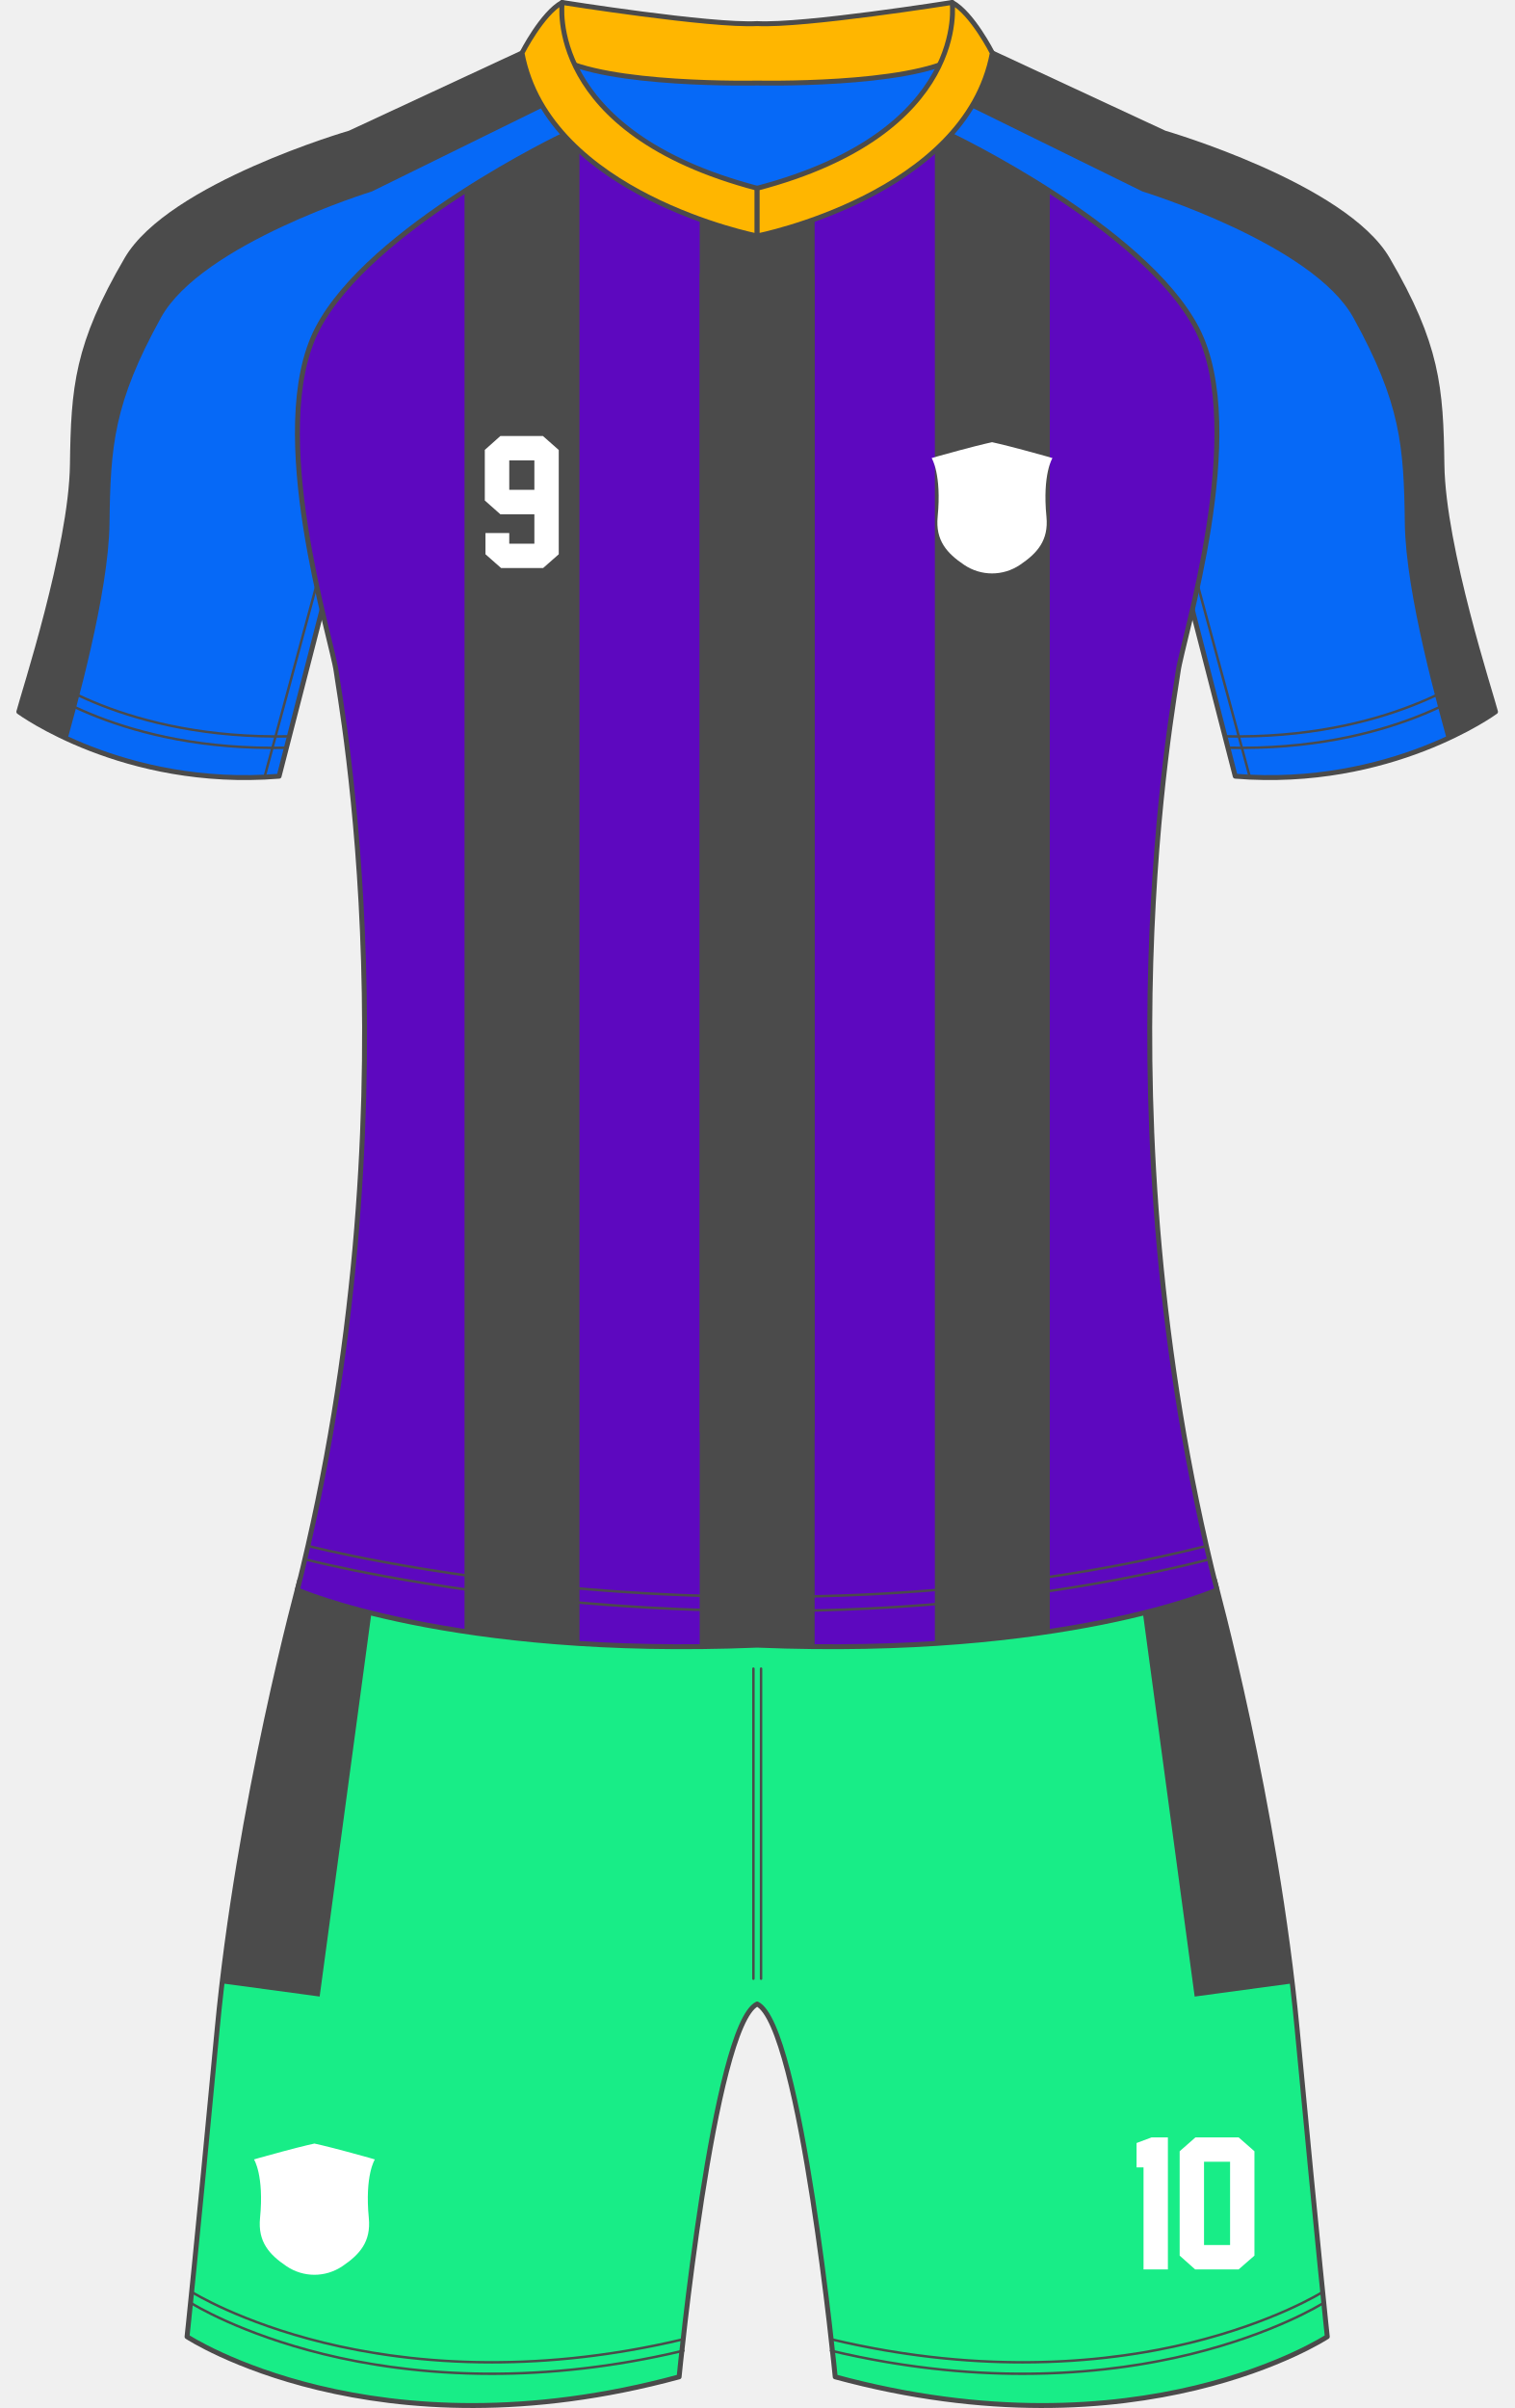
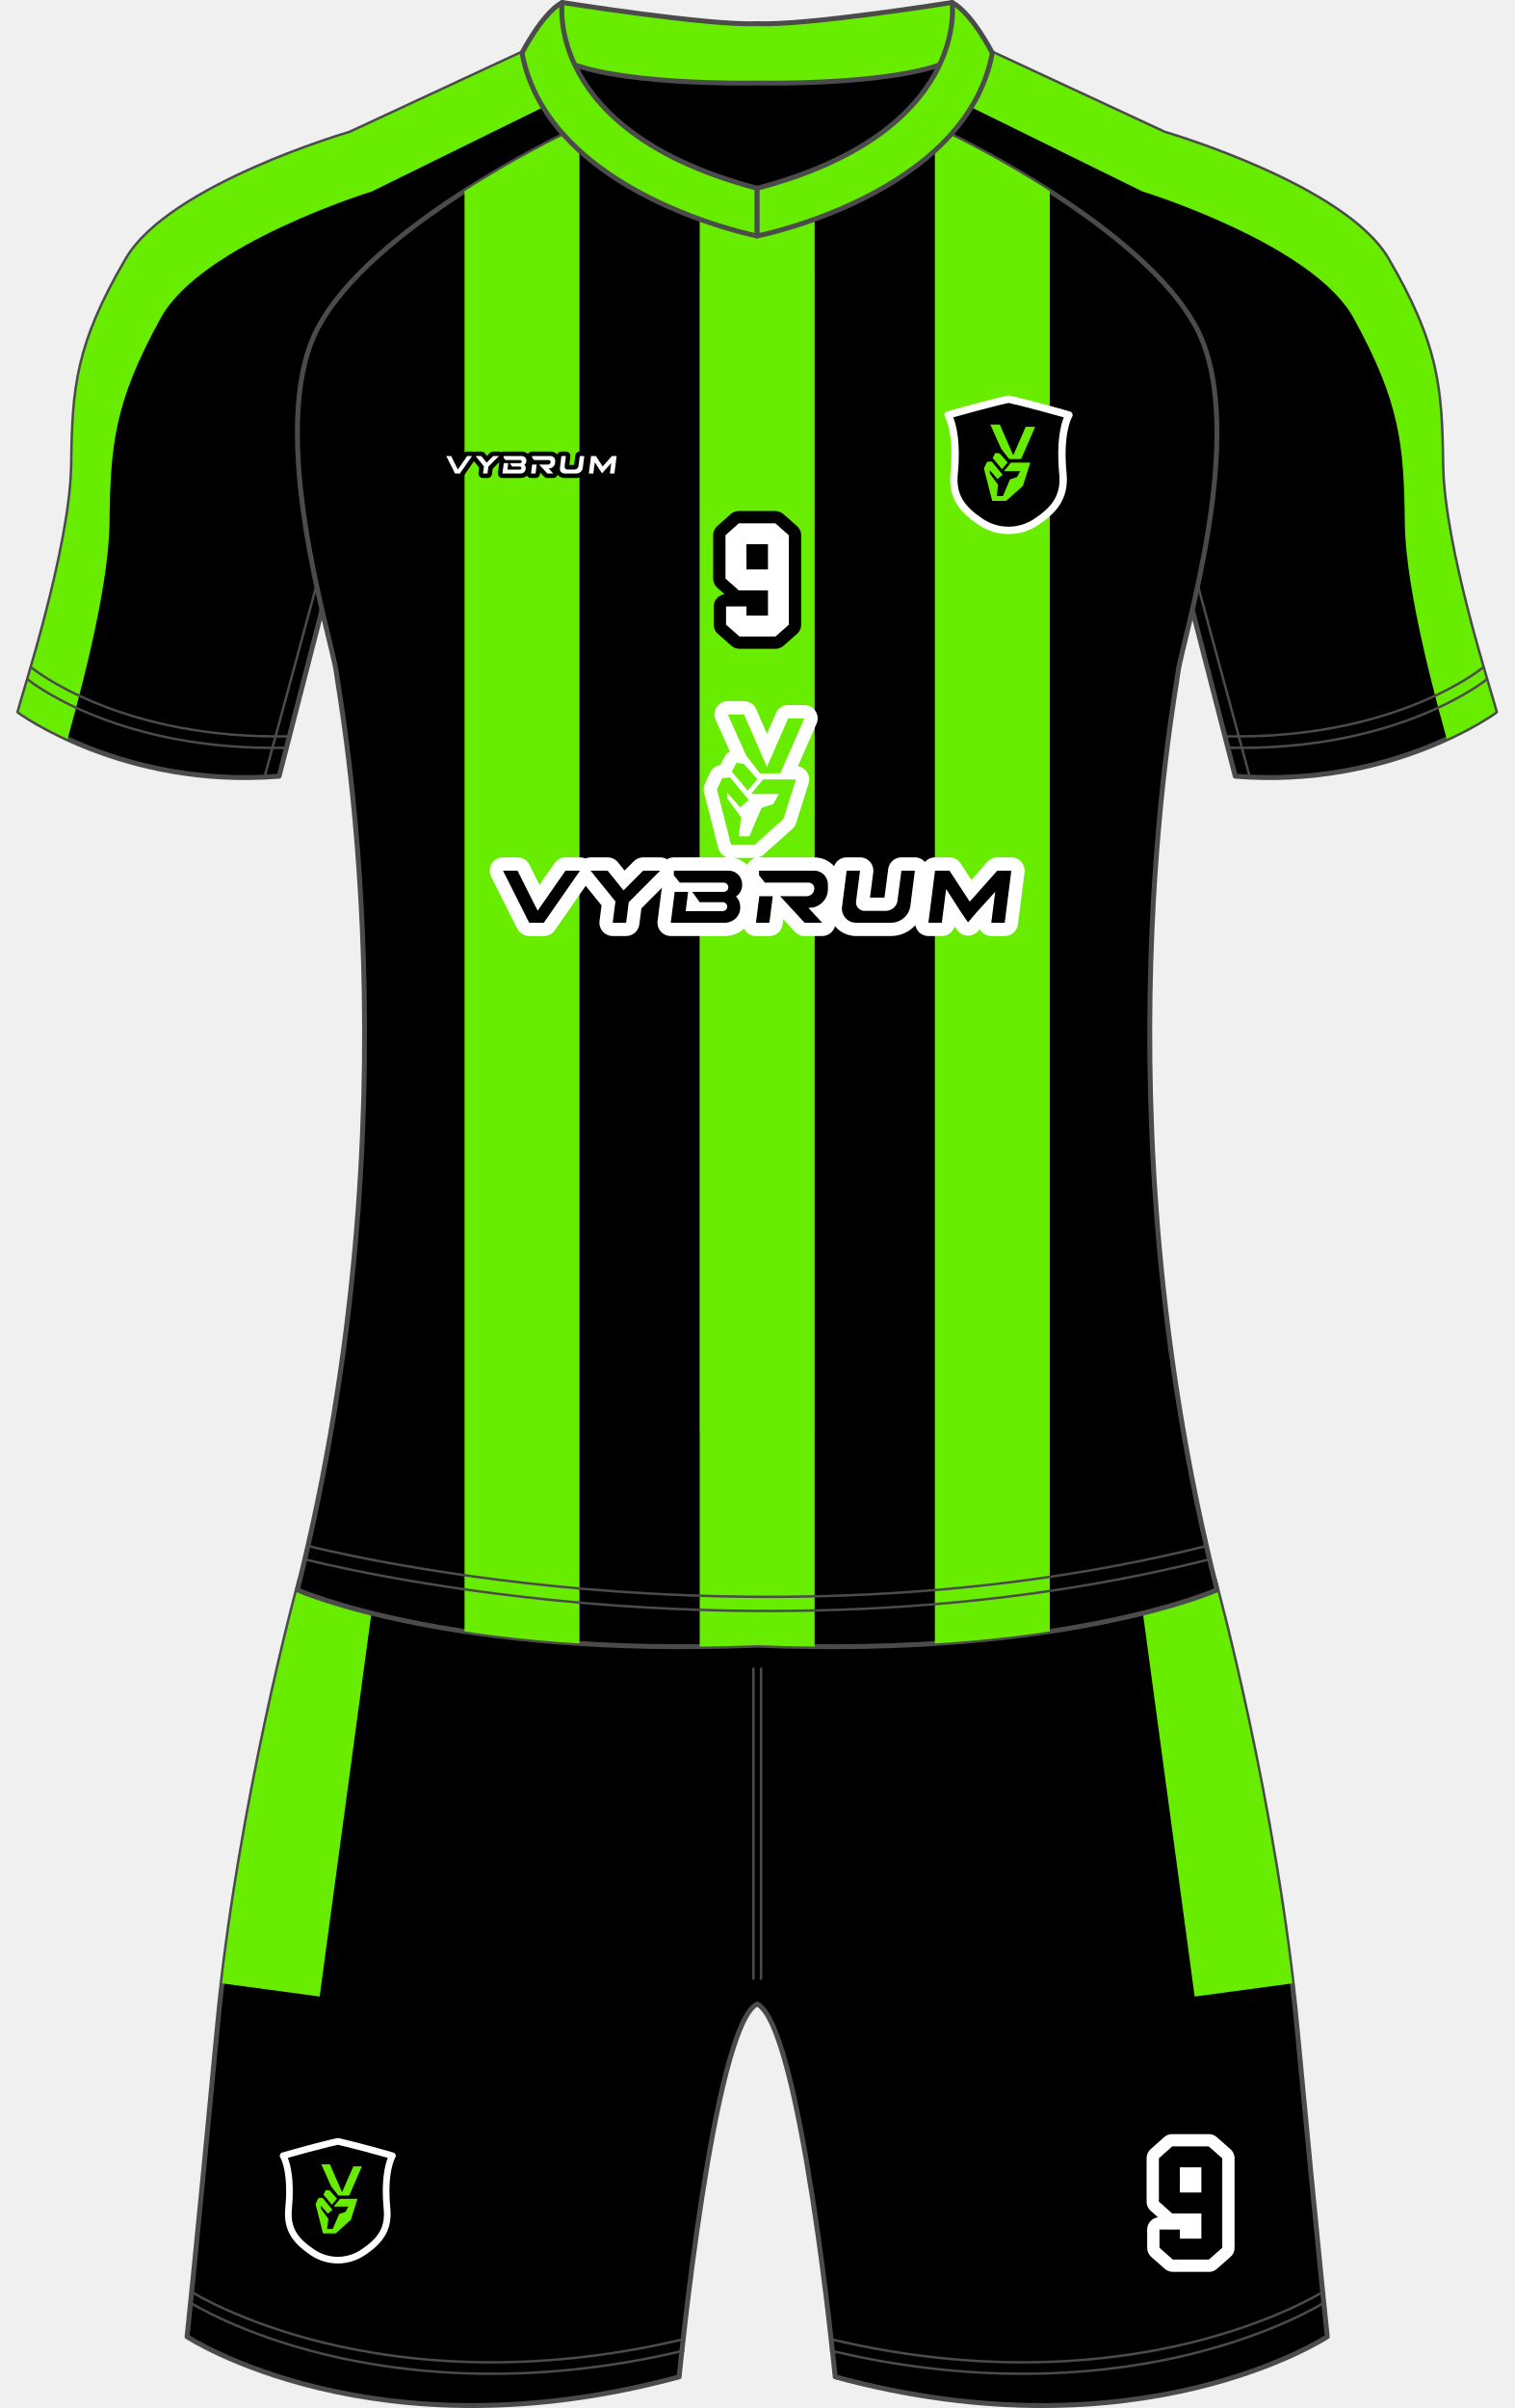
<svg xmlns="http://www.w3.org/2000/svg" viewBox="0 0 616 979.453">
  <defs>
    <clipPath id="clippath">
      <path d="M527.659,825.34c-8.681-91.915-33.638-182.675-33.638-182.675l-186.022,19.271-186.022-19.271s-24.957,90.76-33.638,182.675c-8.681,91.915-12.255,125.106-12.255,125.106,0,0,76.085,50.042,200.17,16.34,0,0,13.958-142.979,31.745-151.66,17.787,8.681,31.745,151.66,31.745,151.66,124.085,33.702,200.17-16.34,200.17-16.34,0,0-3.574-33.192-12.255-125.106Z" fill="none" />
    </clipPath>
    <clipPath id="clippath-1">
      <path d="M586.553,189.085c-.424-31.598-1.8-48.834-22.128-83.66-17.544-30.057-90.723-51.319-90.723-51.319l-77.617-36.085h-176.17l-77.617,36.085s-73.179,21.263-90.723,51.319c-20.328,34.826-21.704,52.061-22.128,83.66-.453,33.747-20.085,93.617-21.787,100.425,0,0,42.553,31.319,105.872,26.213l22.809-88.511h343.319l22.809,88.511c63.319,5.106,105.872-26.213,105.872-26.213-1.702-6.808-21.334-66.678-21.787-100.425Z" fill="none" />
    </clipPath>
    <clipPath id="clippath-2">
      <path d="M479.234,273.17c1.532-12.255,29.106-98.043,7.66-139.404-21.447-41.362-100.278-78.864-100.278-78.864l-78.616,31.289-78.616-31.289s-78.831,37.502-100.278,78.864c-21.447,41.362,6.128,127.149,7.66,139.404,1.532,12.255,33.362,178.298-15.793,373.532,0,0,62.091,27.574,187.027,22.468,124.936,5.106,187.027-22.468,187.027-22.468-49.155-195.234-17.325-361.277-15.793-373.532Z" fill="none" />
    </clipPath>
  </defs>
  <g id="short_frente">
-     <path d="M527.659,825.34c-8.681-91.915-33.638-182.675-33.638-182.675l-186.022,19.271-186.022-19.271s-24.957,90.76-33.638,182.675c-8.681,91.915-12.255,125.106-12.255,125.106,0,0,76.085,50.042,200.17,16.34,0,0,13.958-142.979,31.745-151.66,17.787,8.681,31.745,151.66,31.745,151.66,124.085,33.702,200.17-16.34,200.17-16.34,0,0-3.574-33.192-12.255-125.106Z" fill="#18ed87" stroke="#4b4b4b" stroke-linecap="round" stroke-linejoin="round" stroke-width="2" />
+     <path d="M527.659,825.34c-8.681-91.915-33.638-182.675-33.638-182.675l-186.022,19.271-186.022-19.271s-24.957,90.76-33.638,182.675c-8.681,91.915-12.255,125.106-12.255,125.106,0,0,76.085,50.042,200.17,16.34,0,0,13.958-142.979,31.745-151.66,17.787,8.681,31.745,151.66,31.745,151.66,124.085,33.702,200.17-16.34,200.17-16.34,0,0-3.574-33.192-12.255-125.106Z" stroke="#4b4b4b" stroke-linecap="round" stroke-linejoin="round" stroke-width="2" />
  </g>
-   <g id="estampa_short_frente">
+   <g id="short_estampa_frente">
    <g clip-path="url(#clippath)">
      <g>
-         <rect x="473.623" y="628.356" width="46.753" height="181.43" transform="translate(-91.745 72.966) rotate(-7.689)" fill="#4b4b4b" />
-         <rect x="28.285" y="695.694" width="181.43" height="46.753" transform="translate(-609.527 740.786) rotate(-82.311)" fill="#4b4b4b" />
+         <rect x="473.623" y="628.356" width="46.753" height="181.43" transform="translate(-91.745 72.966) rotate(-7.689)" fill="#68ed00" />
+         <rect x="28.285" y="695.694" width="181.43" height="46.753" transform="translate(-609.527 740.786) rotate(-82.311)" fill="#68ed00" />
      </g>
    </g>
  </g>
-   <g id="numero_short_frente">
+   <g id="short-numero_contorno_frente">
+     <path d="M497.195,914.273l-5.449,4.805h-14.648l-5.449-4.805v-7.412h8.291v3.721h8.76v-10.254h-11.865l-5.42-4.805v-17.637l5.42-4.834h14.854l5.508,4.863v36.357ZM488.699,891.803v-10.254h-8.76v10.254h8.76Z" fill="#fff" stroke="#fff" stroke-linecap="round" stroke-linejoin="round" stroke-width="10" />
+   </g>
+   <g id="short-numero_frente">
+     <path d="M497.195,914.273l-5.449,4.805h-14.648l-5.449-4.805v-7.412h8.291v3.721h8.76v-10.254h-11.865l-5.42-4.805v-17.637l5.42-4.834h14.854l5.508,4.863v36.357ZM488.699,891.803v-10.254h-8.76v10.254h8.76Z" />
+   </g>
+   <g id="short_escudo_frente">
    <g>
-       <path d="M475.077,923.078h-9.912v-41.494h-2.837v-9.912l6.118-2.29h6.631v53.696Z" fill="#fff" />
-       <path d="M510.282,917.472l-6.426,5.605h-17.705l-6.289-5.605v-42.451l6.426-5.64h17.568l6.426,5.64v42.451ZM500.37,913.166v-33.872h-10.596v33.872h10.596Z" fill="#fff" />
+       <path d="M137.404,871.005s3.744.785,11.871,2.965c7.677,2.059,10.367,2.883,10.367,2.883,0,0-3.751,5.806-2.216,21.582.852,8.756-3.418,13.448-9.726,17.708-3.123,2.109-6.71,3.164-10.296,3.164s-7.173-1.055-10.296-3.164c-6.308-4.26-10.578-8.953-9.726-17.708,1.535-15.776-2.216-21.582-2.216-21.582,0,0,2.691-.824,10.367-2.883,8.127-2.18,11.871-2.965,11.871-2.965Z" />
+       <path d="M137.404,920.666c-3.943,0-7.766-1.174-11.056-3.396-5.927-4.004-11.279-9.072-10.317-18.965,1.472-15.131-1.971-20.66-2.005-20.714-.231-.357-.281-.802-.135-1.202.146-.399.471-.708.878-.832.111-.034,2.801-.854,10.413-2.896,8.07-2.165,11.789-2.95,11.944-2.983.184-.038.373-.038.557,0,.155.033,3.875.818,11.945,2.983,7.612,2.042,10.302,2.862,10.413,2.896.406.124.732.433.878.832.146.4.095.845-.135,1.202-.028.046-3.461,5.759-2.005,20.714.962,9.893-4.39,14.961-10.317,18.965-3.291,2.222-7.115,3.396-11.057,3.396ZM117.07,877.711c1.083,2.732,2.8,9.164,1.663,20.857-.782,8.034,2.915,12.252,9.135,16.452,2.839,1.918,6.136,2.932,9.536,2.932s6.697-1.014,9.537-2.932c6.219-4.2,9.917-8.418,9.135-16.453-1.137-11.693.581-18.124,1.663-20.856-1.53-.439-4.32-1.223-8.815-2.429-6.768-1.816-10.513-2.666-11.52-2.887-1.006.222-4.751,1.072-11.519,2.887-4.494,1.206-7.285,1.99-8.815,2.429Z" fill="#fff" />
+       <g>
+         <polygon points="132.546 890.799 131.561 892.693 134.99 896.767 137.074 894.304 134.156 890.988 132.546 890.799" fill="#68ed00" />
+         <polygon points="137.654 893.053 138.543 893.053 139.749 893.053 142.039 893.053 147.228 881.173 143.732 881.173 139.146 891.673 134.194 880.336 130.698 880.336 134.719 889.314 137.654 893.053" fill="#68ed00" />
+         <polygon points="135.729 897.513 141.717 897.513 140.542 899.673 137.965 900.525 135.35 906.646 133.057 906.646 133.569 902.553 130.541 898.394 130.541 897.181 133.361 900.412 135.224 898.801 131.201 893.95 129.495 894.083 128.358 896.489 131.39 908.446 136.525 908.446 142.721 902.913 145.412 894.367 138.287 894.367 135.729 897.513" fill="#68ed00" />
+       </g>
    </g>
  </g>
-   <g id="escudo_short_frente">
-     <path d="M127.901,871.886s4.138.868,13.119,3.277c8.483,2.276,11.457,3.186,11.457,3.186,0,0-4.145,6.416-2.449,23.85.941,9.676-3.777,14.862-10.748,19.57-3.451,2.331-7.415,3.497-11.378,3.497s-7.927-1.166-11.378-3.497c-6.971-4.708-11.69-9.893-10.748-19.57,1.696-17.434-2.449-23.85-2.449-23.85,0,0,2.974-.91,11.457-3.186,8.981-2.409,13.118-3.277,13.118-3.277Z" fill="#fff" />
+   <g id="short_costura_frente">
+     <path d="M306.476,678.215c-.276,0-.5.224-.5.5v126.127c0,.276.224.5.5.5s.5-.224.5-.5v-126.127c0-.276-.224-.5-.5-.5Z" fill="#4b4b4b" />
+     <path d="M309.584,678.215c-.276,0-.5.224-.5.5v126.127c0,.276.224.5.5.5s.5-.224.5-.5v-126.127c0-.276-.224-.5-.5-.5Z" fill="#4b4b4b" />
+     <path d="M277.867,950.999c-63.595,15.146-114.463,9.142-145.938,1.436-34.105-8.35-53.419-20.438-53.611-20.559-.232-.147-.542-.08-.69.154-.148.233-.079.542.155.689.192.122,19.612,12.283,53.86,20.675,17.322,4.244,40.49,7.976,68.41,7.976,22.998,0,49.223-2.533,78.045-9.398.269-.063.435-.334.371-.603s-.337-.434-.602-.37Z" fill="#4b4b4b" />
+     <path d="M277.867,955.657c-63.595,15.146-114.463,9.141-145.938,1.436-34.105-8.35-53.419-20.438-53.611-20.559-.232-.148-.542-.079-.69.154-.148.233-.079.542.155.689.192.122,19.612,12.283,53.86,20.675,17.322,4.244,40.49,7.976,68.41,7.976,22.998,0,49.223-2.533,78.045-9.398.269-.063.435-.334.371-.603s-.337-.436-.602-.37Z" fill="#4b4b4b" />
+     <path d="M537.702,931.876c-.191.12-19.473,12.194-53.563,20.547-31.483,7.714-82.368,13.729-145.985-1.424-.273-.07-.539.102-.603.37-.064.269.102.539.37.603,28.826,6.866,55.045,9.398,78.046,9.398,27.916,0,51.09-3.731,68.41-7.976,34.248-8.392,53.668-20.553,53.86-20.675.233-.147.303-.456.154-.689-.147-.234-.459-.302-.689-.154Z" fill="#4b4b4b" />
+     <path d="M537.702,936.534c-.191.12-19.473,12.194-53.563,20.547-31.483,7.715-82.368,13.729-145.985-1.424-.273-.069-.539.102-.603.37-.064.269.102.539.37.603,28.826,6.866,55.045,9.398,78.046,9.398,27.916,0,51.09-3.731,68.41-7.976,34.248-8.392,53.668-20.553,53.86-20.675.233-.147.303-.456.154-.689-.147-.234-.459-.303-.689-.154Z" fill="#4b4b4b" />
  </g>
-   <g id="mangas_frente">
-     <path d="M586.553,189.085c-.424-31.598-1.8-48.834-22.128-83.66-17.544-30.057-90.723-51.319-90.723-51.319l-77.617-36.085h-176.17l-77.617,36.085s-73.179,21.263-90.723,51.319c-20.328,34.826-21.704,52.061-22.128,83.66-.453,33.747-20.085,93.617-21.787,100.425,0,0,42.553,31.319,105.872,26.213l22.809-88.511h343.319l22.809,88.511c63.319,5.106,105.872-26.213,105.872-26.213-1.702-6.808-21.334-66.678-21.787-100.425Z" fill="#0669f7" stroke="#4b4b4b" stroke-linecap="round" stroke-linejoin="round" stroke-width="2" />
+   <g id="camisa_mangas_frente">
+     <path d="M586.553,189.085c-.424-31.598-1.8-48.834-22.128-83.66-17.544-30.057-90.723-51.319-90.723-51.319l-77.617-36.085h-176.17l-77.617,36.085s-73.179,21.263-90.723,51.319c-20.328,34.826-21.704,52.061-22.128,83.66-.453,33.747-20.085,93.617-21.787,100.425,0,0,42.553,31.319,105.872,26.213l22.809-88.511h343.319l22.809,88.511c63.319,5.106,105.872-26.213,105.872-26.213-1.702-6.808-21.334-66.678-21.787-100.425Z" stroke="#4b4b4b" stroke-linecap="round" stroke-linejoin="round" stroke-width="2" />
  </g>
-   <g id="estampa_mangas_frente">
+   <g id="camisa_mangas_estampa_frente">
    <g clip-path="url(#clippath-1)">
      <g>
-         <path d="M593.657,189.815c-.435-32.404-1.846-50.079-22.692-85.793-17.992-30.823-93.037-52.628-93.037-52.628l-79.597-37.005h-5.331v28.216l71.722,35.27s69.214,21.272,85.807,51.341c19.226,34.84,20.527,52.083,20.928,83.695.361,28.458,13.611,75.484,18.728,93.635,16.468-6.87,25.814-13.744,25.814-13.744-1.746-6.982-21.878-68.379-22.343-102.987Z" fill="#4b4b4b" />
-         <path d="M223,14.388h-5.331l-79.597,37.005s-75.046,21.805-93.037,52.628c-20.846,35.714-22.257,53.389-22.692,85.793-.465,34.608-20.597,96.004-22.343,102.987,0,0,9.346,6.874,25.814,13.744,5.118-18.151,18.367-65.176,18.728-93.635.401-31.612,1.702-48.855,20.928-83.695,16.593-30.069,85.807-51.341,85.807-51.341l71.722-35.27V14.388Z" fill="#4b4b4b" />
+         <path d="M593.657,189.815c-.435-32.404-1.846-50.079-22.692-85.793-17.992-30.823-93.037-52.628-93.037-52.628l-79.597-37.005h-5.331v28.216l71.722,35.27s69.214,21.272,85.807,51.341c19.226,34.84,20.527,52.083,20.928,83.695.361,28.458,13.611,75.484,18.728,93.635,16.468-6.87,25.814-13.744,25.814-13.744-1.746-6.982-21.878-68.379-22.343-102.987Z" fill="#68ed00" />
+         <path d="M223,14.388h-5.331l-79.597,37.005s-75.046,21.805-93.037,52.628c-20.846,35.714-22.257,53.389-22.692,85.793-.465,34.608-20.597,96.004-22.343,102.987,0,0,9.346,6.874,25.814,13.744,5.118-18.151,18.367-65.176,18.728-93.635.401-31.612,1.702-48.855,20.928-83.695,16.593-30.069,85.807-51.341,85.807-51.341l71.722-35.27V14.388Z" fill="#68ed00" />
      </g>
    </g>
  </g>
  <g id="camisa_frente">
-     <path d="M479.234,273.17c1.532-12.255,29.106-98.043,7.66-139.404-21.447-41.362-100.278-78.864-100.278-78.864l-78.616,31.289-78.616-31.289s-78.831,37.502-100.278,78.864c-21.447,41.362,6.128,127.149,7.66,139.404,1.532,12.255,33.362,178.298-15.793,373.532,0,0,62.091,27.574,187.027,22.468,124.936,5.106,187.027-22.468,187.027-22.468-49.155-195.234-17.325-361.277-15.793-373.532Z" fill="#5d08bf" stroke="#4b4b4b" stroke-linecap="round" stroke-linejoin="round" stroke-width="2" />
+     <path d="M479.234,273.17c1.532-12.255,29.106-98.043,7.66-139.404-21.447-41.362-100.278-78.864-100.278-78.864l-78.616,31.289-78.616-31.289s-78.831,37.502-100.278,78.864c-21.447,41.362,6.128,127.149,7.66,139.404,1.532,12.255,33.362,178.298-15.793,373.532,0,0,62.091,27.574,187.027,22.468,124.936,5.106,187.027-22.468,187.027-22.468-49.155-195.234-17.325-361.277-15.793-373.532Z" stroke="#4b4b4b" stroke-linecap="round" stroke-linejoin="round" stroke-width="2" />
  </g>
-   <g id="estampa_camisa_frente">
+   <g id="camisa_estampa_frente">
    <rect x="284.623" y="111.155" width="46.753" height="471.429" fill="#4b4b4b" />
    <g clip-path="url(#clippath-2)">
      <g>
-         <rect x="188.964" y="48.268" width="46.753" height="642.107" fill="#4b4b4b" />
-         <rect x="284.623" y="48.268" width="46.753" height="642.107" fill="#4b4b4b" />
-         <rect x="380.283" y="48.268" width="46.753" height="642.107" fill="#4b4b4b" />
+         <rect x="188.964" y="48.268" width="46.753" height="642.107" fill="#68ed00" />
+         <rect x="284.623" y="48.268" width="46.753" height="642.107" fill="#68ed00" />
+         <rect x="380.283" y="48.268" width="46.753" height="642.107" fill="#68ed00" />
      </g>
    </g>
  </g>
-   <g id="escudo_camisa_frente">
-     <path d="M403.547,179.86s4.138.868,13.119,3.277c8.483,2.276,11.457,3.186,11.457,3.186,0,0-4.145,6.416-2.449,23.85.941,9.676-3.777,14.862-10.748,19.57-3.451,2.331-7.415,3.497-11.378,3.497s-7.927-1.166-11.378-3.497c-6.971-4.708-11.69-9.893-10.748-19.57,1.696-17.434-2.449-23.85-2.449-23.85,0,0,2.974-.91,11.457-3.186,8.981-2.409,13.118-3.277,13.118-3.277Z" fill="#fff" />
-   </g>
-   <g id="numero_camisa_frente">
-     <path d="M227.286,225.447l-6.357,5.605h-17.09l-6.357-5.605v-8.647h9.673v4.341h10.22v-11.963h-13.843l-6.323-5.605v-20.576l6.323-5.64h17.329l6.426,5.674v42.417ZM217.374,199.231v-11.963h-10.22v11.963h10.22Z" fill="#fff" />
-   </g>
-   <g id="gola_frente">
+   <g id="camisa_escudo_frente">
    <g>
-       <path d="M387.319,1s-60.255,9.617-79.319,8.596c-19.064,1.021-79.319-8.596-79.319-8.596-3.404,8.085-2.043,22.213-2.043,22.213,20.085,11.915,81.362,10.553,81.362,10.553,0,0,61.277,1.362,81.362-10.553,0,0,1.362-14.128-2.043-22.213Z" fill="#ffb600" stroke="#4b4b4b" stroke-linecap="round" stroke-linejoin="round" stroke-width="2" />
-       <path d="M228.681,1s-7.489,52.766,79.319,75.574v19.404s-84.851-16.681-95.66-74.436c0,0,8.17-16.117,16.34-20.543Z" fill="#ffb600" stroke="#4b4b4b" stroke-linecap="round" stroke-linejoin="round" stroke-width="2" />
-       <path d="M387.319,1s7.489,52.766-79.319,75.574v19.404s84.851-16.681,95.66-74.436c0,0-8.17-16.117-16.34-20.543Z" fill="#ffb600" stroke="#4b4b4b" stroke-linecap="round" stroke-linejoin="round" stroke-width="2" />
+       <path d="M410.245,162.351s4.138.868,13.119,3.277c8.483,2.276,11.457,3.186,11.457,3.186,0,0-4.145,6.416-2.449,23.85.941,9.676-3.777,14.862-10.748,19.57-3.451,2.331-7.415,3.497-11.378,3.497s-7.927-1.166-11.378-3.497c-6.971-4.708-11.69-9.893-10.748-19.57,1.696-17.434-2.449-23.85-2.449-23.85,0,0,2.974-.91,11.457-3.186,8.981-2.409,13.118-3.277,13.118-3.277Z" />
+       <path d="M410.245,217.231c-4.357,0-8.582-1.298-12.218-3.753-6.55-4.424-12.465-10.025-11.401-20.958,1.627-16.721-2.178-22.831-2.216-22.891-.255-.395-.311-.887-.149-1.329.161-.441.521-.782.97-.919.123-.038,3.096-.944,11.508-3.201,8.918-2.393,13.028-3.26,13.199-3.296.203-.042.412-.042.615,0,.171.036,4.282.904,13.2,3.296,8.412,2.257,11.385,3.163,11.508,3.201.449.137.809.478.97.919.161.442.105.934-.149,1.329-.031.051-3.824,6.364-2.216,22.891,1.063,10.933-4.852,16.534-11.401,20.958-3.637,2.456-7.862,3.753-12.219,3.753ZM387.774,169.761c1.196,3.019,3.095,10.127,1.838,23.049-.864,8.879,3.222,13.54,10.095,18.181,3.138,2.12,6.781,3.24,10.538,3.24s7.4-1.12,10.539-3.24c6.873-4.642,10.959-9.302,10.095-18.182-1.257-12.921.642-20.029,1.838-23.048-1.69-.485-4.774-1.352-9.741-2.684-7.479-2.006-11.618-2.946-12.73-3.191-1.111.245-5.25,1.185-12.729,3.191-4.967,1.333-8.051,2.199-9.741,2.684Z" fill="#fff" />
+       <g>
+         <polygon points="404.876 184.225 403.788 186.319 407.578 190.821 409.881 188.098 406.656 184.434 404.876 184.225" fill="#68ed00" />
+         <polygon points="410.521 186.716 411.504 186.716 412.837 186.716 415.367 186.716 421.102 173.588 417.238 173.588 412.17 185.19 406.698 172.662 402.835 172.662 407.278 182.584 410.521 186.716" fill="#68ed00" />
+         <polygon points="408.394 191.644 415.011 191.644 413.713 194.031 410.865 194.974 407.976 201.737 405.442 201.737 406.007 197.214 402.66 192.618 402.66 191.278 405.777 194.848 407.836 193.068 403.39 187.708 401.505 187.854 400.249 190.513 403.599 203.726 409.274 203.726 416.121 197.612 419.094 188.168 411.221 188.168 408.394 191.644" fill="#68ed00" />
+       </g>
    </g>
  </g>
-   <g id="costuras_frente">
+   <g id="camisa_numero_contorno_frente">
+     <path d="M320.891,254.087l-5.449,4.805h-14.648l-5.449-4.805v-7.412h8.291v3.721h8.76v-10.254h-11.865l-5.42-4.805v-17.637l5.42-4.834h14.854l5.508,4.863v36.357ZM312.394,231.616v-10.254h-8.76v10.254h8.76Z" stroke="#000" stroke-linecap="round" stroke-linejoin="round" stroke-width="10" />
+   </g>
+   <g id="camisa_numero_frente">
+     <path d="M320.891,254.087l-5.449,4.805h-14.648l-5.449-4.805v-7.412h8.291v3.721h8.76v-10.254h-11.865l-5.42-4.805v-17.637l5.42-4.834h14.854l5.508,4.863v36.357ZM312.394,231.616v-10.254h-8.76v10.254h8.76Z" fill="#fff" />
+   </g>
+   <g id="camisa_patrocinador_frente">
+     <path d="M415.452,350.567c-1.026-1.165-2.504-1.833-4.057-1.833h-5.719c-1.544,0-3.014.66-4.04,1.814l-6.51,7.321-4.378-6.689c-.999-1.526-2.7-2.445-4.523-2.445h-5.871c-1.629,0-3.102.728-4.099,1.889-.015-.018-.028-.038-.044-.056-1.026-1.166-2.505-1.833-4.057-1.833h-5.472c-2.714,0-5.006,2.011-5.36,4.702l-1.532,11.649h-5.898l1.33-10.249c.2-1.542-.274-3.096-1.3-4.264s-2.506-1.838-4.061-1.838h-5.46c-2.325,0-4.336,1.479-5.088,3.593-2.008-2.201-4.888-3.593-8.095-3.593h-22.448c-.082,0-.162.009-.243.012.777-.222,1.5-.617,2.112-1.164l11.671-10.422c.726-.648,1.264-1.481,1.556-2.409l5.068-16.097c.517-1.642.221-3.433-.797-4.821-.859-1.171-2.147-1.931-3.561-2.142l7.578-17.349c.73-1.671.568-3.598-.431-5.124s-2.7-2.446-4.523-2.446h-6.585c-2.149,0-4.094,1.273-4.954,3.242l-3.684,8.435-4.373-10.012c-.86-1.97-2.805-3.242-4.954-3.242h-6.585c-1.833,0-3.54.928-4.537,2.467-.996,1.538-1.146,3.476-.397,5.149l5.737,12.813c-.882.504-1.629,1.249-2.119,2.192l-1.739,3.345c-1.779.263-3.324,1.386-4.099,3.027l-2.141,4.533c-.536,1.135-.661,2.421-.352,3.638l5.711,22.522c.483,1.903,1.947,3.337,3.764,3.855h-21.778c-1.02,0-1.97.287-2.783.778-.822-.492-1.77-.778-2.769-.778h-6.925c-1.437,0-2.814.572-3.828,1.589l-3.751,3.762-2.703-3.344c-1.027-1.27-2.572-2.007-4.204-2.007h-6.924c-.749,0-1.472.16-2.135.445-.667-.289-1.396-.445-2.148-.445h-5.904c-1.77,0-3.428.867-4.439,2.32l-6.145,8.837-4.116-8.181c-.918-1.825-2.786-2.977-4.829-2.977h-5.904c-1.876,0-3.618.972-4.602,2.57-.984,1.597-1.07,3.59-.227,5.266l10.655,21.18c.918,1.825,2.838,2.977,4.881,2.977h5.904c1.77,0,3.428-.867,4.439-2.32l12.593-18.113,6.44,7.964-.813,6.379c-.197,1.541.279,3.091,1.305,4.257s2.504,1.834,4.057,1.834h5.464c2.722,0,5.019-2.023,5.363-4.724l.831-6.519,8.451-8.476c-.118.343-.212.698-.259,1.07l-1.601,12.559c-.196,1.541.279,3.091,1.306,4.256,1.026,1.166,2.504,1.833,4.057,1.833h22.02c3.008,0,5.744-1.138,7.813-2.987.206.411.459.802.769,1.154,1.026,1.166,2.504,1.833,4.057,1.833h5.464c2.721,0,5.018-2.022,5.363-4.722l.27-2.12,4.707,5.101c1.024,1.109,2.464,1.74,3.974,1.74h7.142c2.147,0,4.091-1.271,4.952-3.237.113-.258.202-.522.272-.788.068.082.127.17.197.25,2.113,2.399,5.158,3.776,8.355,3.776h14.262c3.883,0,7.419-1.691,9.877-4.4.178.943.605,1.832,1.253,2.567,1.026,1.165,2.505,1.833,4.057,1.833h5.465c2.451,0,4.559-1.641,5.204-3.94l1.002,1.454c.953,1.383,2.495,2.244,4.171,2.331,1.667.083,3.299-.61,4.39-1.887l.625-.732c.185.333.408.649.664.94,1.026,1.166,2.505,1.833,4.057,1.833h5.464c2.721,0,5.018-2.023,5.363-4.722l2.7-21.181c.196-1.541-.279-3.091-1.306-4.256ZM303.914,351.777c-1.459-1.396-3.297-2.4-5.348-2.82h8.473c.083,0,.166-.008.249-.011-1.486.424-2.707,1.466-3.373,2.832Z" fill="#fff" />
    <g>
-       <path d="M306.476,678.215c-.276,0-.5.224-.5.5v126.127c0,.276.224.5.5.5s.5-.224.5-.5v-126.127c0-.276-.224-.5-.5-.5Z" fill="#4b4b4b" />
-       <path d="M309.584,678.215c-.276,0-.5.224-.5.5v126.127c0,.276.224.5.5.5s.5-.224.5-.5v-126.127c0-.276-.224-.5-.5-.5Z" fill="#4b4b4b" />
-       <path d="M107.108,315.973c-.072.267.085.541.352.613.044.012.088.018.131.018.22,0,.422-.146.482-.369l3.127-11.534c1.604-.001,3.235-.017,4.877-.052.276-.006.495-.234.489-.511-.006-.272-.229-.489-.5-.489h-.011c-1.55.033-3.064.033-4.58.036l.986-3.638c.112,0,.219.004.332.004,1.65,0,3.332-.018,5.023-.053.276-.006.495-.234.489-.511-.006-.276-.193-.474-.511-.489-1.713.037-3.389.041-5.06.041l16.546-61.039c.072-.267-.085-.541-.352-.613-.268-.075-.542.084-.613.352l-16.619,61.309c-64.665-.283-98.056-27.464-98.395-27.747-.213-.176-.527-.147-.705.064-.177.212-.148.527.064.704.342.285,33.879,27.581,98.769,27.965l-.992,3.66c-64.993-.165-98.535-27.459-98.876-27.742-.213-.176-.527-.147-.705.064-.177.212-.148.527.064.704.343.285,34.04,27.721,99.246,27.971l-3.058,11.283Z" fill="#4b4b4b" />
-       <path d="M605.143,276.016c-.178-.213-.493-.241-.704-.064-.341.284-33.887,27.562-98.876,27.741l-.992-3.659c64.882-.383,98.427-27.68,98.769-27.965.212-.177.24-.492.063-.704-.178-.213-.493-.24-.704-.064-.34.283-33.726,27.444-98.396,27.746l-16.619-61.308c-.072-.266-.342-.427-.613-.352-.267.072-.424.347-.352.613l16.546,61.038c-1.671,0-3.347-.003-5.06-.04h-.011c-.271,0-.494.217-.5.489-.006.276.213.505.489.511,1.695.036,3.368.053,5.023.053.112,0,.219-.004.331-.004l.986,3.637c-1.516-.003-3.029-.003-4.579-.035h-.011c-.271,0-.494.217-.5.489-.006.276.213.505.489.511,1.646.035,3.268.051,4.876.052l3.127,11.534c.061.223.262.369.482.369.043,0,.087-.005.131-.018.267-.072.424-.347.352-.613l-3.058-11.283c65.197-.25,98.903-27.685,99.246-27.971.212-.177.24-.492.063-.704Z" fill="#4b4b4b" />
-       <path d="M124.88,628.687c-.07.267.09.54.357.609.448.117,45.537,11.755,112.841,17.53,21.417,1.837,46.648,3.194,74.485,3.194,52.899,0,115.181-4.903,178.378-20.723.269-.067.431-.339.364-.606-.068-.269-.342-.431-.606-.364-96.311,24.109-190.476,22.828-252.513,17.504-67.226-5.767-112.25-17.386-112.696-17.502-.267-.074-.541.089-.61.357Z" fill="#4b4b4b" />
-       <path d="M491.306,634.436c-.068-.269-.342-.431-.606-.364-96.311,24.109-190.476,22.828-252.513,17.504-67.226-5.767-112.25-17.386-112.696-17.502-.267-.072-.541.089-.61.357-.07.267.09.54.357.609.448.117,45.537,11.755,112.841,17.53,21.417,1.837,46.648,3.194,74.485,3.194,52.899,0,115.181-4.903,178.378-20.723.269-.067.431-.339.364-.606Z" fill="#4b4b4b" />
-       <path d="M277.867,950.999c-63.595,15.146-114.463,9.142-145.938,1.436-34.105-8.35-53.419-20.438-53.611-20.559-.232-.147-.542-.08-.69.154-.148.233-.079.542.155.689.192.122,19.612,12.283,53.86,20.675,17.322,4.244,40.49,7.976,68.41,7.976,22.998,0,49.223-2.533,78.045-9.398.269-.063.435-.334.371-.603s-.337-.434-.602-.37Z" fill="#4b4b4b" />
-       <path d="M277.867,955.657c-63.595,15.146-114.463,9.141-145.938,1.436-34.105-8.35-53.419-20.438-53.611-20.559-.232-.148-.542-.079-.69.154-.148.233-.079.542.155.689.192.122,19.612,12.283,53.86,20.675,17.322,4.244,40.49,7.976,68.41,7.976,22.998,0,49.223-2.533,78.045-9.398.269-.063.435-.334.371-.603s-.337-.436-.602-.37Z" fill="#4b4b4b" />
-       <path d="M537.702,931.876c-.191.12-19.473,12.194-53.563,20.547-31.483,7.714-82.368,13.729-145.985-1.424-.273-.07-.539.102-.603.37-.064.269.102.539.37.603,28.826,6.866,55.045,9.398,78.046,9.398,27.916,0,51.09-3.731,68.41-7.976,34.248-8.392,53.668-20.553,53.86-20.675.233-.147.303-.456.154-.689-.147-.234-.459-.302-.689-.154Z" fill="#4b4b4b" />
-       <path d="M537.702,936.534c-.191.12-19.473,12.194-53.563,20.547-31.483,7.715-82.368,13.729-145.985-1.424-.273-.069-.539.102-.603.37-.064.269.102.539.37.603,28.826,6.866,55.045,9.398,78.046,9.398,27.916,0,51.09-3.731,68.41-7.976,34.248-8.392,53.668-20.553,53.86-20.675.233-.147.303-.456.154-.689-.147-.234-.459-.303-.689-.154Z" fill="#4b4b4b" />
+       <g>
+         <path d="M296.365,354.14h-22.254v1.871s1.03,1.3,1.03,1.3l1.346,1.698h17.895c1.038,0,1.878.84,1.878,1.878,0,.627-.308,1.183-.781,1.524-.308.224-.686.354-1.097.354h-12.78l1.975,2.773,1.012,1.418h9.372c1.023,0,1.852.805,1.852,1.797v.053c0,.992-.829,1.794-1.852,1.794h-15.045l.644-5.062.081-.633.273-2.133v-.007h-5.464l-.04.308-1.561,12.248h22.02c3.446,0,6.238-2.709,6.238-6.054v-.449c0-1.621-.657-3.092-1.726-4.178h.002c.062-.04.123-.081.183-.123,1.409-1.003,2.329-2.648,2.329-4.508v-.341c0-3.054-2.476-5.528-5.528-5.528Z" />
+         <polygon points="256.78 359.009 253.636 362.162 251.283 359.255 247.148 354.14 240.224 354.14 249.812 365.997 250.342 366.65 249.5 373.255 249.236 375.32 254.7 375.32 255.061 372.488 255.764 366.971 256.736 365.997 268.559 354.14 261.634 354.14 256.78 359.009" />
+         <polygon points="218.707 370.436 210.508 354.14 204.604 354.14 215.259 375.32 215.311 375.32 221.164 375.32 221.215 375.32 235.941 354.14 230.037 354.14 218.707 370.436" />
+         <polygon points="308.882 364.539 307.507 375.32 312.972 375.32 313.748 369.238 314.346 364.539 311.147 364.539 308.882 364.539" />
+         <path d="M331.218,354.14h-22.448v1.871s1.03,1.3,1.03,1.3l1.346,1.698h17.759c1.297,0,2.348,1.051,2.348,2.346,0,1.759-1.427,3.184-3.184,3.184h-10.733l4.336,4.699,5.612,6.082h7.142l-5.612-6.082h.42c4.169,0,7.547-3.38,7.547-7.549v-1.983c0-3.074-2.491-5.565-5.563-5.565Z" />
+         <path d="M365.072,366.385c-.306,2.347-2.347,4.106-4.765,4.106h-8.633c-2.088,0-3.702-1.794-3.438-3.821l1.626-12.53h-5.46l-1.878,14.729c-.436,3.422,2.23,6.45,5.68,6.45h14.262c3.995,0,7.367-2.969,7.872-6.932l1.816-14.248h-5.472l-1.61,12.244Z" />
+         <polygon points="405.931 354.14 405.676 354.14 394.472 366.74 386.225 354.14 385.818 354.14 380.353 354.14 380.254 354.919 380.254 354.921 377.653 375.32 383.117 375.32 384.866 361.61 390.868 370.955 393.775 375.173 397.379 370.955 404.834 362.745 403.231 375.32 408.695 375.32 411.257 355.229 411.396 354.14 405.931 354.14" />
+       </g>
+       <g>
+         <polygon points="317.425 314.556 310.84 314.556 320.614 292.178 327.2 292.178 317.425 314.556" fill="#68ed00" />
+         <polygon points="302.577 310.666 308.073 316.912 304.147 321.552 297.687 313.878 299.543 310.309 302.577 310.666" fill="#68ed00" />
+         <polygon points="309.165 314.556 313.112 314.556 302.648 290.601 296.063 290.601 303.636 307.513 309.165 314.556" fill="#68ed00" />
+         <polygon points="297.009 316.246 304.587 325.383 301.078 328.417 295.765 322.331 295.765 324.615 301.47 332.45 300.507 340.159 304.825 340.159 309.751 328.631 314.605 327.025 316.818 322.956 305.539 322.956 310.358 317.031 323.778 317.031 318.71 333.128 307.038 343.55 297.366 343.55 291.655 321.028 293.796 316.495 297.009 316.246" fill="#68ed00" />
+       </g>
    </g>
  </g>
+   <g id="camisa_logo_vybrum_frente">
+     <g>
+       <path d="M252.212,184.278c-.348-.396-.85-.622-1.378-.622h-1.917c-.524,0-1.024.224-1.372.616l-2.162,2.431-1.451-2.217c-.34-.52-.915-.83-1.536-.83h-1.968c-.541,0-1.034.239-1.372.621-.348-.394-.85-.621-1.376-.621h-1.834c-.918,0-1.7.686-1.82,1.596l-.511,3.885h-1.929l.442-3.409c.068-.524-.093-1.051-.441-1.448s-.851-.624-1.379-.624h-1.83c-.77,0-1.444.482-1.712,1.173-.683-.733-1.652-1.173-2.707-1.173h-7.525c-.712,0-1.33.407-1.634,1-.672-.631-1.569-1-2.524-1h-7.46c-.334,0-.653.088-.932.254-.28-.164-.601-.254-.93-.254h-2.321c-.491,0-.953.192-1.3.54l-1.239,1.242-.89-1.1c-.35-.433-.871-.682-1.428-.682h-2.321c-.248,0-.492.05-.718.146-.226-.096-.469-.146-.718-.146h-1.979c-.601,0-1.164.295-1.507.788l-2.037,2.93-1.362-2.707c-.314-.623-.942-1.011-1.64-1.011h-1.979c-.642,0-1.226.326-1.563.873s-.366,1.215-.077,1.788l3.572,7.1c.314.623.942,1.011,1.64,1.011h1.996c.601,0,1.164-.295,1.507-.788l4.203-6.046,2.133,2.637-.272,2.128c-.067.523.095,1.05.443,1.446.348.396.851.623,1.378.623h1.832c.922,0,1.705-.69,1.821-1.604l.278-2.177,2.754-2.762c-.024.086-.042.175-.054.265l-.537,4.211c-.067.523.095,1.05.443,1.445.348.396.851.622,1.378.622h7.381c.984,0,1.907-.357,2.613-.979.067.127.149.247.246.357.348.396.851.623,1.378.623h1.832c.921,0,1.704-.689,1.821-1.603l.084-.66,1.543,1.673c.346.376.838.591,1.349.591h2.394c.729,0,1.389-.432,1.682-1.099.031-.072.058-.145.08-.219.013.015.026.03.039.045.713.809,1.74,1.273,2.818,1.273h4.781c1.291,0,2.471-.553,3.298-1.446.066.302.207.586.415.823.348.396.851.623,1.378.623h1.832c.813,0,1.518-.536,1.753-1.29l.308.447c.321.466.851.762,1.416.791.566.03,1.123-.21,1.491-.641l.188-.22c.06.102.129.199.209.29.348.396.851.623,1.378.623h1.832c.922,0,1.704-.689,1.821-1.604l.905-7.1c.067-.523-.095-1.05-.443-1.445Z" />
+       <g>
+         <path d="M212.276,185.491h-7.46v.627s.345.436.345.436l.451.569h5.999c.348,0,.629.282.629.629,0,.21-.103.397-.262.511-.103.075-.23.119-.368.119h-4.284l.662.929.339.475h3.142c.343,0,.621.27.621.602v.018c0,.332-.278.601-.621.601h-5.043l.216-1.697.027-.212.091-.715v-.002h-1.832l-.013.103-.523,4.106h7.381c1.155,0,2.091-.908,2.091-2.029v-.15c0-.543-.22-1.036-.579-1.4h0c.021-.013.041-.027.061-.041.472-.336.781-.887.781-1.511v-.114c0-1.024-.83-1.853-1.853-1.853Z" fill="#fff" />
+         <polygon points="199.006 187.123 197.952 188.18 197.164 187.206 195.777 185.491 193.456 185.491 196.67 189.465 196.848 189.684 196.566 191.899 196.477 192.591 198.309 192.591 198.43 191.641 198.666 189.792 198.992 189.465 202.955 185.491 200.633 185.491 199.006 187.123" fill="#fff" />
+         <polygon points="186.244 190.954 183.496 185.491 181.516 185.491 185.088 192.591 185.105 192.591 187.067 192.591 187.085 192.591 192.021 185.491 190.042 185.491 186.244 190.954" fill="#fff" />
+         <polygon points="216.471 188.977 216.01 192.591 217.842 192.591 218.102 190.552 218.303 188.977 217.23 188.977 216.471 188.977" fill="#fff" />
+         <path d="M223.959,185.491h-7.525v.627s.345.436.345.436l.451.569h5.953c.435,0,.787.352.787.786,0,.59-.478,1.067-1.067,1.067h-3.598l1.454,1.575,1.881,2.039h2.394l-1.881-2.039h.141c1.398,0,2.53-1.133,2.53-2.53v-.665c0-1.03-.835-1.866-1.865-1.866Z" fill="#fff" />
+         <path d="M235.306,189.596c-.102.787-.787,1.376-1.597,1.376h-2.894c-.7,0-1.241-.601-1.152-1.281l.545-4.2h-1.83l-.629,4.937c-.146,1.147.748,2.162,1.904,2.162h4.781c1.339,0,2.469-.995,2.639-2.324l.609-4.776h-1.834l-.54,4.104Z" fill="#fff" />
+         <polygon points="249.003 185.491 248.917 185.491 245.162 189.715 242.397 185.491 242.261 185.491 240.429 185.491 240.396 185.752 240.396 185.753 239.524 192.591 241.355 192.591 241.941 187.995 243.954 191.128 244.928 192.541 246.136 191.128 248.635 188.375 248.098 192.591 249.929 192.591 250.788 185.856 250.835 185.491 249.003 185.491" fill="#fff" />
+       </g>
+     </g>
+   </g>
+   <g id="camisa_gola_frente">
+     <g>
+       <path d="M387.319,1s-60.255,9.617-79.319,8.596c-19.064,1.021-79.319-8.596-79.319-8.596-3.404,8.085-2.043,22.213-2.043,22.213,20.085,11.915,81.362,10.553,81.362,10.553,0,0,61.277,1.362,81.362-10.553,0,0,1.362-14.128-2.043-22.213Z" fill="#68ed00" stroke="#4b4b4b" stroke-linecap="round" stroke-linejoin="round" stroke-width="2" />
+       <path d="M228.681,1s-7.489,52.766,79.319,75.574v19.404s-84.851-16.681-95.66-74.436c0,0,8.17-16.117,16.34-20.543Z" fill="#68ed00" stroke="#4b4b4b" stroke-linecap="round" stroke-linejoin="round" stroke-width="2" />
+       <path d="M387.319,1s7.489,52.766-79.319,75.574v19.404s84.851-16.681,95.66-74.436c0,0-8.17-16.117-16.34-20.543Z" fill="#68ed00" stroke="#4b4b4b" stroke-linecap="round" stroke-linejoin="round" stroke-width="2" />
+     </g>
+   </g>
+   <g id="camisa_costura_frente">
+     <path d="M107.108,315.973c-.072.267.085.541.352.613.044.012.088.018.131.018.22,0,.422-.146.482-.369l3.127-11.534c1.604-.001,3.235-.017,4.877-.052.276-.006.495-.234.489-.511-.006-.272-.229-.489-.5-.489h-.011c-1.55.033-3.064.033-4.58.036l.986-3.638c.112,0,.219.004.332.004,1.65,0,3.332-.018,5.023-.053.276-.006.495-.234.489-.511-.006-.276-.193-.474-.511-.489-1.713.037-3.389.041-5.06.041l16.546-61.039c.072-.267-.085-.541-.352-.613-.268-.075-.542.084-.613.352l-16.619,61.309c-64.665-.283-98.056-27.464-98.395-27.747-.213-.176-.527-.147-.705.064-.177.212-.148.527.064.704.342.285,33.879,27.581,98.769,27.965l-.992,3.66c-64.993-.165-98.535-27.459-98.876-27.742-.213-.176-.527-.147-.705.064-.177.212-.148.527.064.704.343.285,34.04,27.721,99.246,27.971l-3.058,11.283Z" fill="#4b4b4b" />
+     <path d="M605.143,276.016c-.178-.213-.493-.241-.704-.064-.341.284-33.887,27.562-98.876,27.741l-.992-3.659c64.882-.383,98.427-27.68,98.769-27.965.212-.177.24-.492.063-.704-.178-.213-.493-.24-.704-.064-.34.283-33.726,27.444-98.396,27.746l-16.619-61.308c-.072-.266-.342-.427-.613-.352-.267.072-.424.347-.352.613l16.546,61.038c-1.671,0-3.347-.003-5.06-.04h-.011c-.271,0-.494.217-.5.489-.006.276.213.505.489.511,1.695.036,3.368.053,5.023.053.112,0,.219-.004.331-.004l.986,3.637c-1.516-.003-3.029-.003-4.579-.035h-.011c-.271,0-.494.217-.5.489-.006.276.213.505.489.511,1.646.035,3.268.051,4.876.052l3.127,11.534c.061.223.262.369.482.369.043,0,.087-.005.131-.018.267-.072.424-.347.352-.613l-3.058-11.283c65.197-.25,98.903-27.685,99.246-27.971.212-.177.24-.492.063-.704Z" fill="#4b4b4b" />
+     <path d="M124.88,628.687c-.07.267.09.54.357.609.448.117,45.537,11.755,112.841,17.53,21.417,1.837,46.648,3.194,74.485,3.194,52.899,0,115.181-4.903,178.378-20.723.269-.067.431-.339.364-.606-.068-.269-.342-.431-.606-.364-96.311,24.109-190.476,22.828-252.513,17.504-67.226-5.767-112.25-17.386-112.696-17.502-.267-.074-.541.089-.61.357Z" fill="#4b4b4b" />
+     <path d="M491.306,634.436c-.068-.269-.342-.431-.606-.364-96.311,24.109-190.476,22.828-252.513,17.504-67.226-5.767-112.25-17.386-112.696-17.502-.267-.072-.541.089-.61.357-.07.267.09.54.357.609.448.117,45.537,11.755,112.841,17.53,21.417,1.837,46.648,3.194,74.485,3.194,52.899,0,115.181-4.903,178.378-20.723.269-.067.431-.339.364-.606Z" fill="#4b4b4b" />
+   </g>
</svg>
